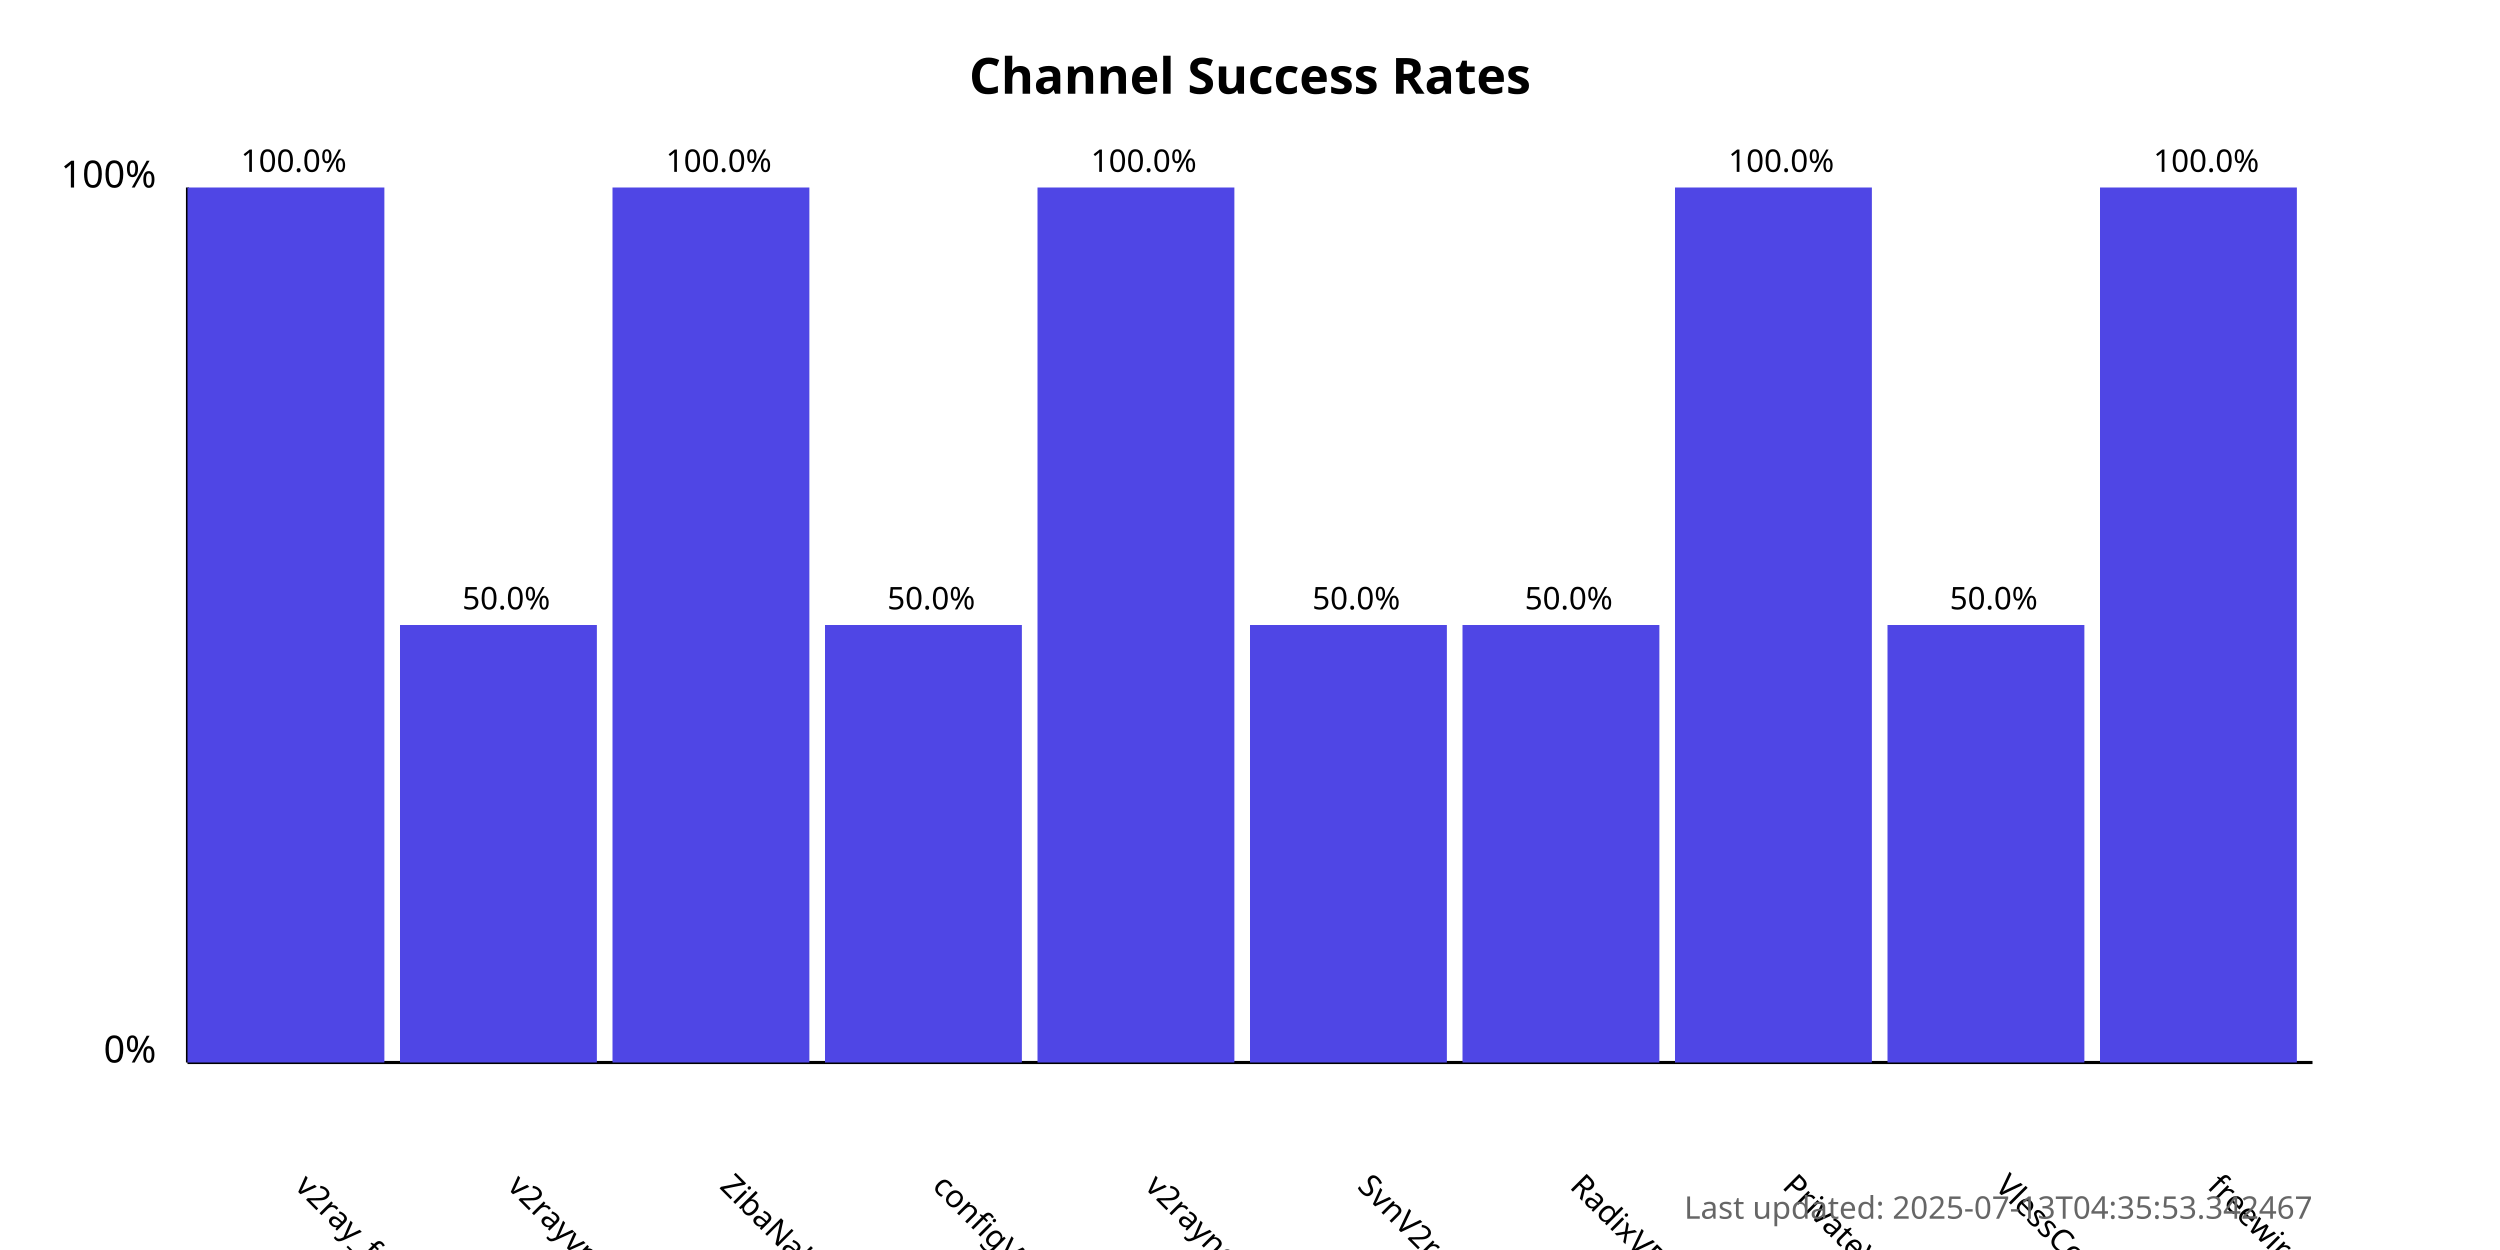
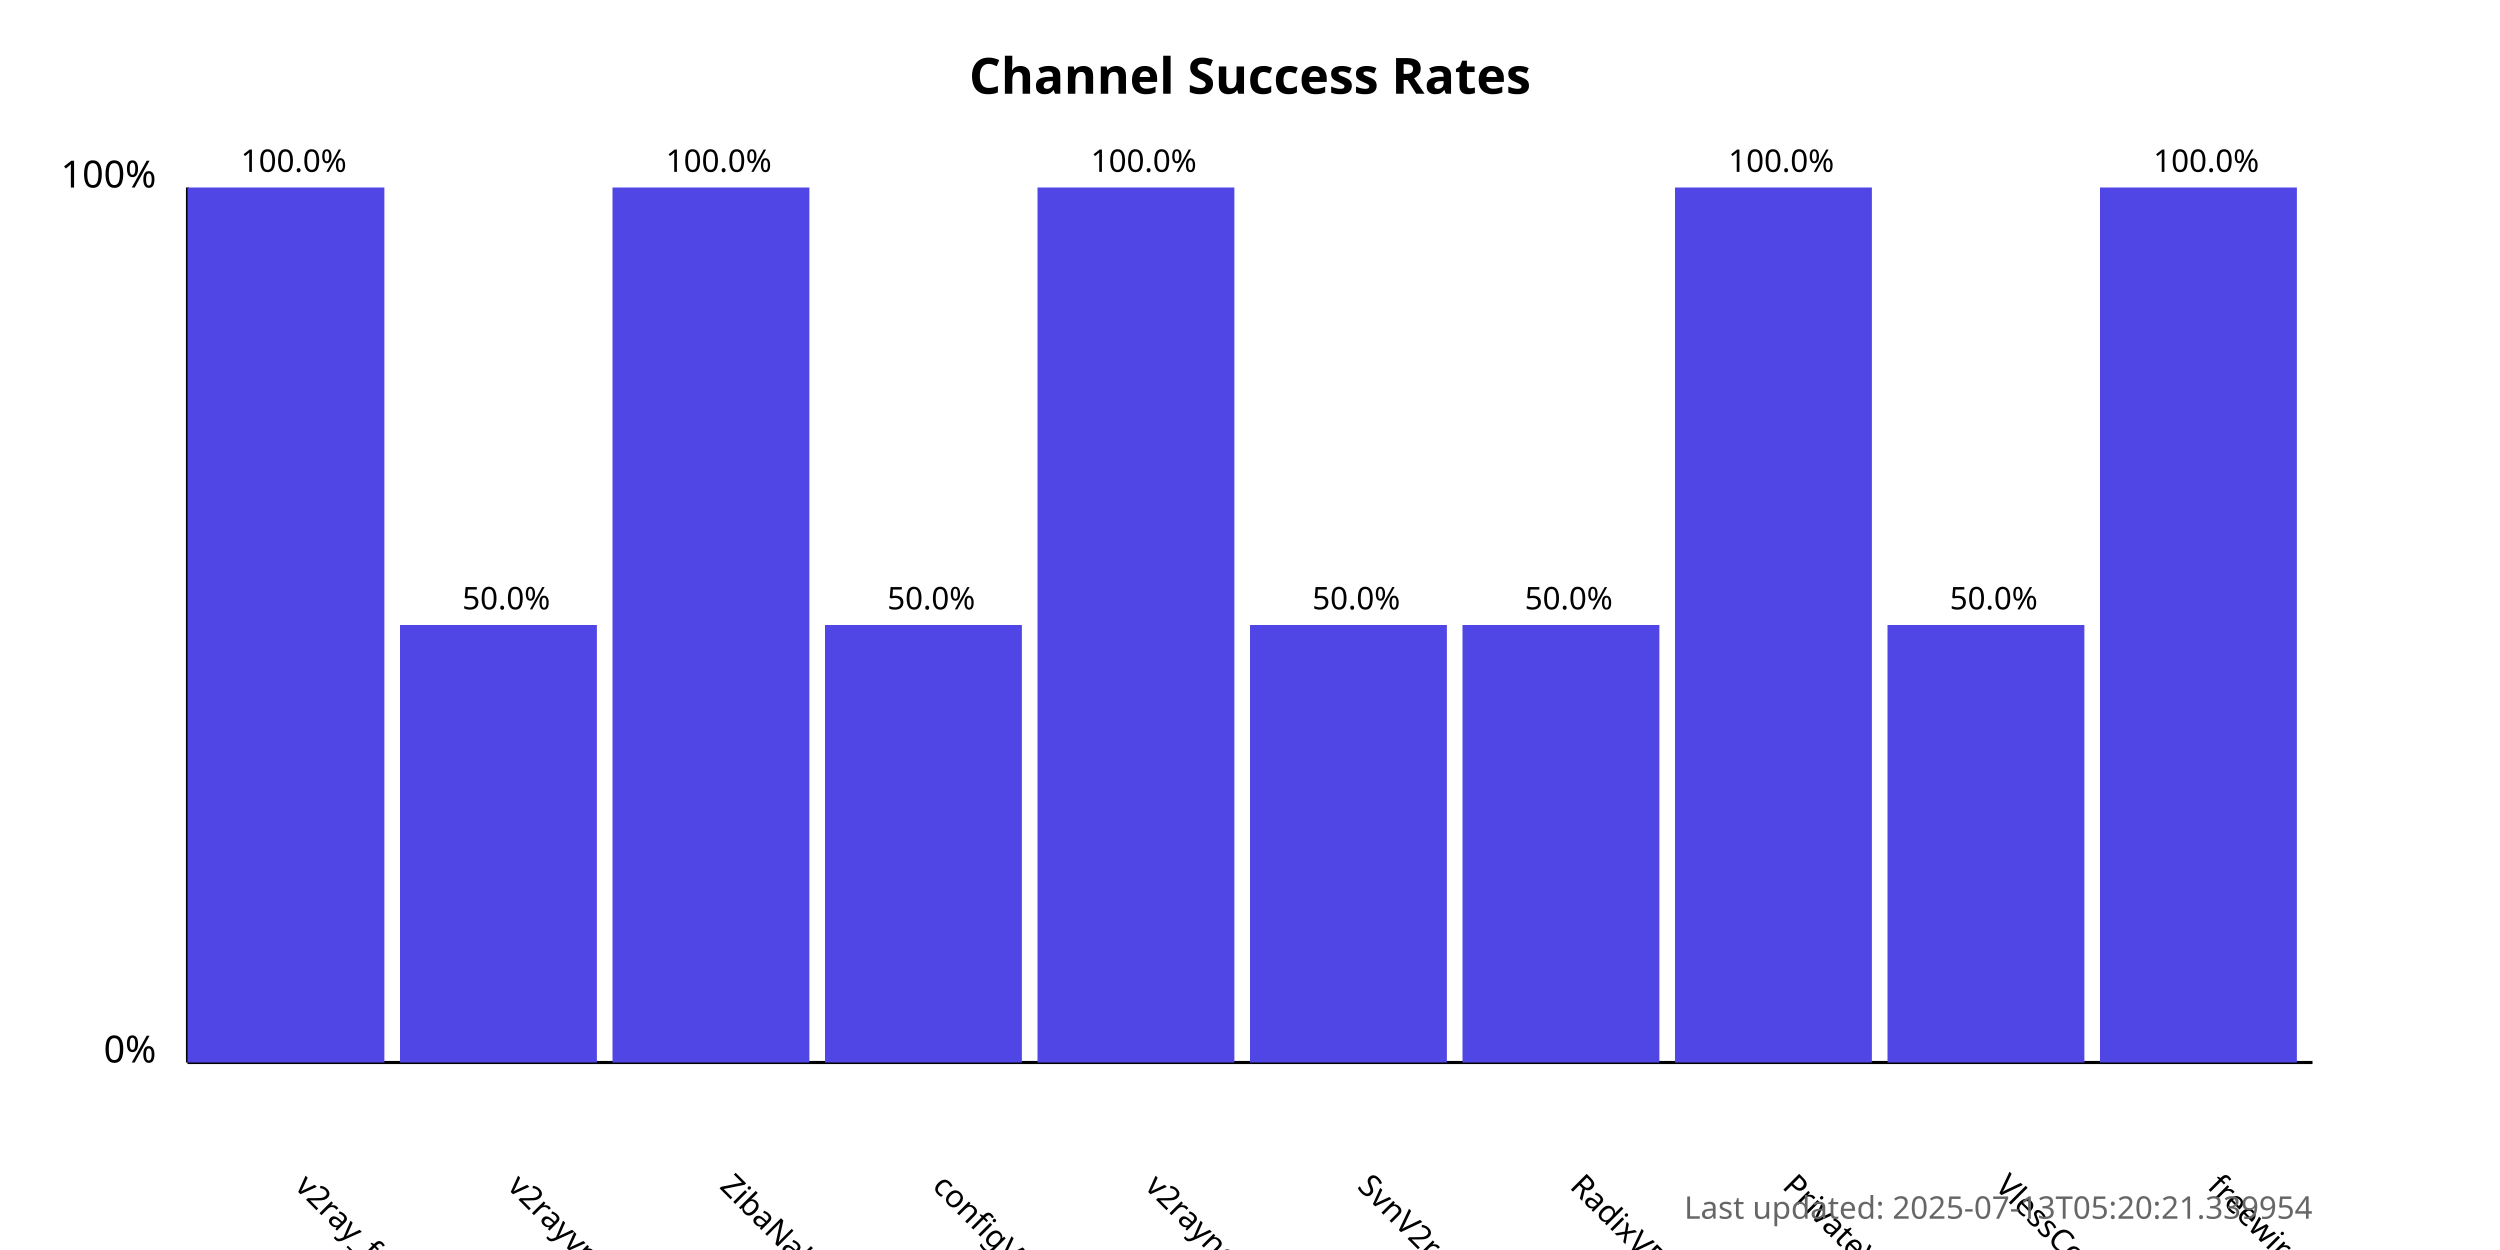
<svg xmlns="http://www.w3.org/2000/svg" width="800" height="400">
  <style>
            .chart-title { font: bold 16px sans-serif; }
            .axis-label { font: 12px sans-serif; }
            .tick-label { font: 10px sans-serif; }
            .bar { fill: #4f46e5; }
            .bar:hover { fill: #6366f1; }
            .timestamp { font: 10px sans-serif; fill: #666; }
        </style>
  <text x="400.0" y="30" text-anchor="middle" class="chart-title">
            Channel Success Rates
        </text>
  <line x1="60" y1="340" x2="60" y2="60" stroke="black" stroke-width="1" />
  <line x1="60" y1="340" x2="740" y2="340" stroke="black" stroke-width="1" />
  <text x="50" y="340" text-anchor="end" class="axis-label">0%</text>
  <text x="50" y="60" text-anchor="end" class="axis-label">100%</text>
  <g>
    <rect x="60" y="60.0" width="63.0" height="280.0" class="bar" />
    <text x="94.0" y="380" transform="rotate(45, 94.0, 380)" text-anchor="start" class="tick-label">
                v2ray_free_conf
            </text>
    <text x="94.0" y="55.0" text-anchor="middle" class="tick-label">
                100.0%
            </text>
  </g>
  <g>
    <rect x="128.0" y="200.0" width="63.0" height="140.0" class="bar" />
    <text x="162.0" y="380" transform="rotate(45, 162.0, 380)" text-anchor="start" class="tick-label">
                v2rayvpno
            </text>
    <text x="162.0" y="195.0" text-anchor="middle" class="tick-label">
                50.0%
            </text>
  </g>
  <g>
    <rect x="196.0" y="60.0" width="63.0" height="280.0" class="bar" />
    <text x="230.0" y="380" transform="rotate(45, 230.0, 380)" text-anchor="start" class="tick-label">
                ZibaNabz
            </text>
    <text x="230.0" y="55.0" text-anchor="middle" class="tick-label">
                100.0%
            </text>
  </g>
  <g>
    <rect x="264.0" y="200.0" width="63.0" height="140.0" class="bar" />
    <text x="298.0" y="380" transform="rotate(45, 298.0, 380)" text-anchor="start" class="tick-label">
                configV2rayForFree
            </text>
    <text x="298.0" y="195.0" text-anchor="middle" class="tick-label">
                50.0%
            </text>
  </g>
  <g>
    <rect x="332.0" y="60.0" width="63.0" height="280.0" class="bar" />
    <text x="366.0" y="380" transform="rotate(45, 366.0, 380)" text-anchor="start" class="tick-label">
                v2rayngvpn
            </text>
    <text x="366.0" y="55.0" text-anchor="middle" class="tick-label">
                100.0%
            </text>
  </g>
  <g>
    <rect x="400.0" y="200.0" width="63.0" height="140.0" class="bar" />
    <text x="434.0" y="380" transform="rotate(45, 434.0, 380)" text-anchor="start" class="tick-label">
                SvnV2ray
            </text>
    <text x="434.0" y="195.0" text-anchor="middle" class="tick-label">
                50.0%
            </text>
  </g>
  <g>
    <rect x="468.0" y="200.0" width="63.0" height="140.0" class="bar" />
    <text x="502.0" y="380" transform="rotate(45, 502.0, 380)" text-anchor="start" class="tick-label">
                RadixVPN
            </text>
    <text x="502.0" y="195.0" text-anchor="middle" class="tick-label">
                50.0%
            </text>
  </g>
  <g>
    <rect x="536.0" y="60.0" width="63.0" height="280.0" class="bar" />
    <text x="570.0" y="380" transform="rotate(45, 570.0, 380)" text-anchor="start" class="tick-label">
                PrivateVPNs
            </text>
    <text x="570.0" y="55.0" text-anchor="middle" class="tick-label">
                100.0%
            </text>
  </g>
  <g>
    <rect x="604.0" y="200.0" width="63.0" height="140.0" class="bar" />
    <text x="638.0" y="380" transform="rotate(45, 638.0, 380)" text-anchor="start" class="tick-label">
                VlessConfig
            </text>
    <text x="638.0" y="195.0" text-anchor="middle" class="tick-label">
                50.0%
            </text>
  </g>
  <g>
    <rect x="672.0" y="60.0" width="63.0" height="280.0" class="bar" />
    <text x="706.0" y="380" transform="rotate(45, 706.0, 380)" text-anchor="start" class="tick-label">
                freewireguard
            </text>
    <text x="706.0" y="55.0" text-anchor="middle" class="tick-label">
                100.0%
            </text>
  </g>
  <text x="740" y="390" text-anchor="end" class="timestamp">
-             Last updated: 2025-07-13T04:35:53.342467
+             Last updated: 2025-07-13T05:20:21.339954
        </text>
</svg>
